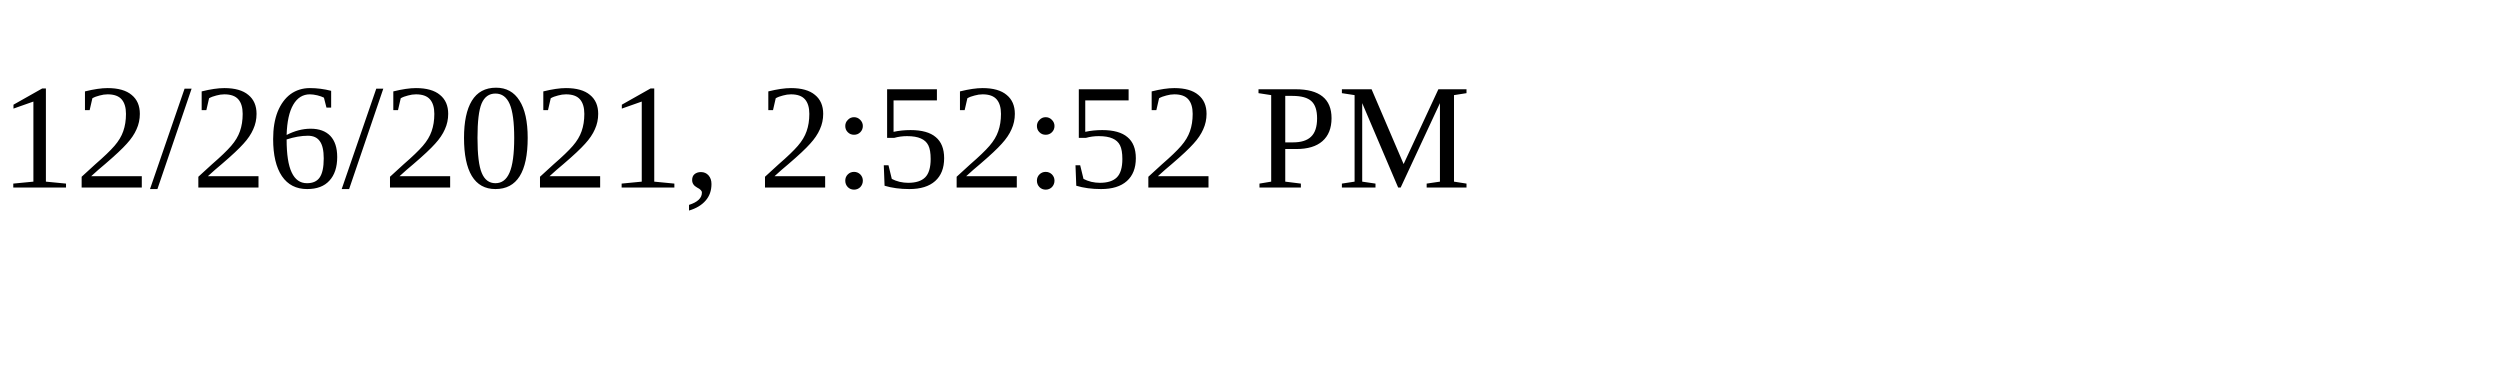
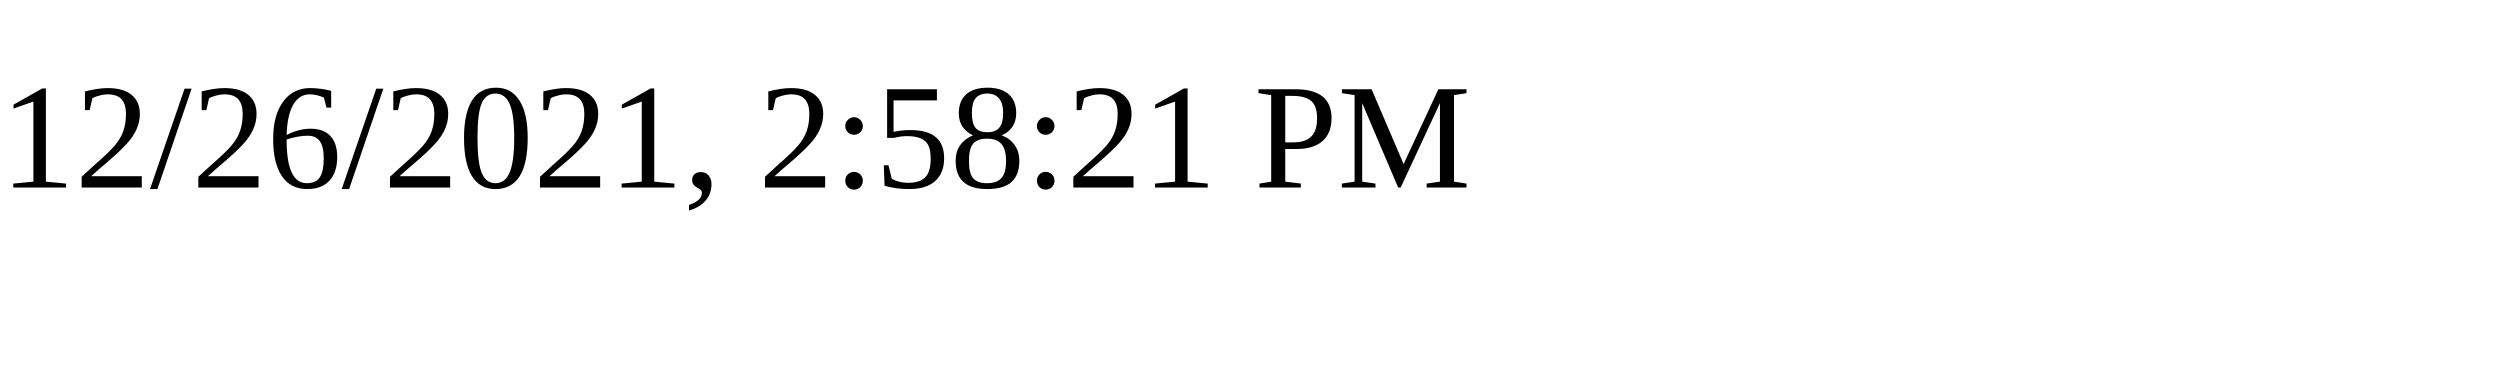
<svg xmlns="http://www.w3.org/2000/svg" height="30" width="200">
-   <text x="0" y="15">12/26/2021, 2:52:52 PM</text>
+   <text x="0" y="15">12/26/2021, 2:58:21 PM</text>
</svg>
